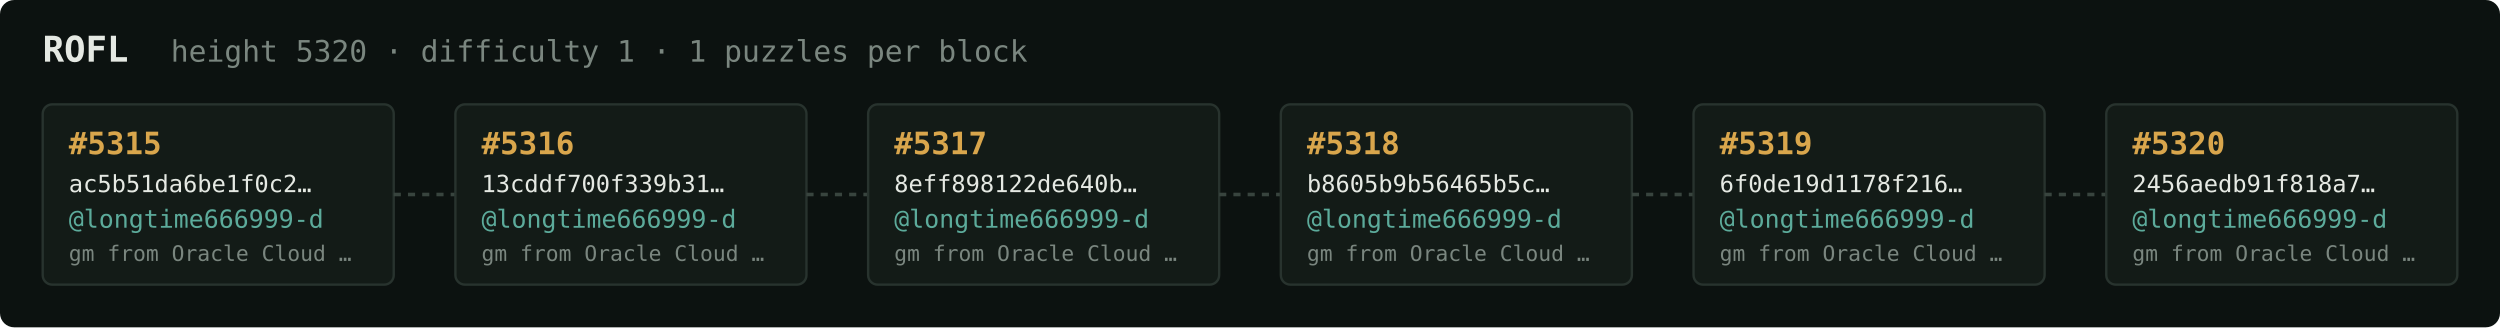
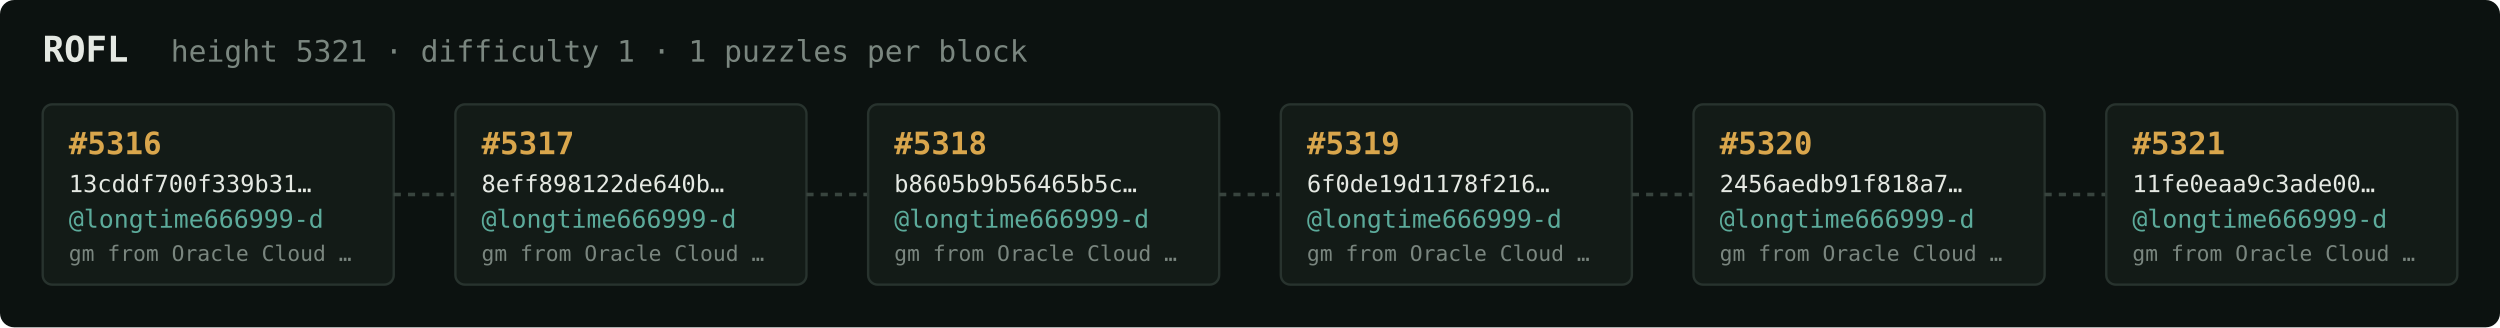
<svg xmlns="http://www.w3.org/2000/svg" width="1054" height="138" viewBox="0 0 1054 138" font-family="ui-monospace,SFMono-Regular,Menlo,monospace">
  <rect fill="#0c1210" width="1054" height="138" rx="6" />
  <text x="18" y="26" fill="#e5e9e3" font-size="15" font-weight="700">ROFL</text>
-   <text x="72" y="26" fill="#7a867f" font-size="12.5">height 5320 · difficulty 1 · 1 puzzles per block</text>
+   <text x="72" y="26" fill="#7a867f" font-size="12.5">height 5321 · difficulty 1 · 1 puzzles per block</text>
  <rect x="18" y="44" width="148" height="76" rx="4" fill="#131b17" stroke="#28332e" stroke-width="1" />
-   <text x="29" y="65" fill="#d9a64c" font-size="13" font-weight="700">#5315</text>
-   <text x="29" y="81" fill="#e5e9e3" font-size="10">ac5b51da6be1f0c2…</text>
+   <text x="29" y="65" fill="#d9a64c" font-size="13" font-weight="700">#5316</text>
+   <text x="29" y="81" fill="#e5e9e3" font-size="10">13cddf700f339b31…</text>
  <text x="29" y="96" fill="#5cab9b" font-size="10.5">@longtime666999-d</text>
  <text x="29" y="110" fill="#7a867f" font-size="9">gm from Oracle Cloud …</text>
  <line x1="166" y1="82.0" x2="192" y2="82.0" stroke="#38443e" stroke-width="1.5" stroke-dasharray="3 3" />
  <rect x="192" y="44" width="148" height="76" rx="4" fill="#131b17" stroke="#28332e" stroke-width="1" />
-   <text x="203" y="65" fill="#d9a64c" font-size="13" font-weight="700">#5316</text>
-   <text x="203" y="81" fill="#e5e9e3" font-size="10">13cddf700f339b31…</text>
+   <text x="203" y="65" fill="#d9a64c" font-size="13" font-weight="700">#5317</text>
+   <text x="203" y="81" fill="#e5e9e3" font-size="10">8eff898122de640b…</text>
  <text x="203" y="96" fill="#5cab9b" font-size="10.5">@longtime666999-d</text>
  <text x="203" y="110" fill="#7a867f" font-size="9">gm from Oracle Cloud …</text>
  <line x1="340" y1="82.0" x2="366" y2="82.0" stroke="#38443e" stroke-width="1.5" stroke-dasharray="3 3" />
  <rect x="366" y="44" width="148" height="76" rx="4" fill="#131b17" stroke="#28332e" stroke-width="1" />
-   <text x="377" y="65" fill="#d9a64c" font-size="13" font-weight="700">#5317</text>
-   <text x="377" y="81" fill="#e5e9e3" font-size="10">8eff898122de640b…</text>
+   <text x="377" y="65" fill="#d9a64c" font-size="13" font-weight="700">#5318</text>
+   <text x="377" y="81" fill="#e5e9e3" font-size="10">b8605b9b56465b5c…</text>
  <text x="377" y="96" fill="#5cab9b" font-size="10.5">@longtime666999-d</text>
  <text x="377" y="110" fill="#7a867f" font-size="9">gm from Oracle Cloud …</text>
  <line x1="514" y1="82.0" x2="540" y2="82.0" stroke="#38443e" stroke-width="1.5" stroke-dasharray="3 3" />
  <rect x="540" y="44" width="148" height="76" rx="4" fill="#131b17" stroke="#28332e" stroke-width="1" />
-   <text x="551" y="65" fill="#d9a64c" font-size="13" font-weight="700">#5318</text>
-   <text x="551" y="81" fill="#e5e9e3" font-size="10">b8605b9b56465b5c…</text>
+   <text x="551" y="65" fill="#d9a64c" font-size="13" font-weight="700">#5319</text>
+   <text x="551" y="81" fill="#e5e9e3" font-size="10">6f0de19d1178f216…</text>
  <text x="551" y="96" fill="#5cab9b" font-size="10.5">@longtime666999-d</text>
  <text x="551" y="110" fill="#7a867f" font-size="9">gm from Oracle Cloud …</text>
  <line x1="688" y1="82.0" x2="714" y2="82.0" stroke="#38443e" stroke-width="1.5" stroke-dasharray="3 3" />
  <rect x="714" y="44" width="148" height="76" rx="4" fill="#131b17" stroke="#28332e" stroke-width="1" />
-   <text x="725" y="65" fill="#d9a64c" font-size="13" font-weight="700">#5319</text>
-   <text x="725" y="81" fill="#e5e9e3" font-size="10">6f0de19d1178f216…</text>
+   <text x="725" y="65" fill="#d9a64c" font-size="13" font-weight="700">#5320</text>
+   <text x="725" y="81" fill="#e5e9e3" font-size="10">2456aedb91f818a7…</text>
  <text x="725" y="96" fill="#5cab9b" font-size="10.5">@longtime666999-d</text>
  <text x="725" y="110" fill="#7a867f" font-size="9">gm from Oracle Cloud …</text>
  <line x1="862" y1="82.0" x2="888" y2="82.0" stroke="#38443e" stroke-width="1.5" stroke-dasharray="3 3" />
  <rect x="888" y="44" width="148" height="76" rx="4" fill="#131b17" stroke="#28332e" stroke-width="1" />
-   <text x="899" y="65" fill="#d9a64c" font-size="13" font-weight="700">#5320</text>
-   <text x="899" y="81" fill="#e5e9e3" font-size="10">2456aedb91f818a7…</text>
+   <text x="899" y="65" fill="#d9a64c" font-size="13" font-weight="700">#5321</text>
+   <text x="899" y="81" fill="#e5e9e3" font-size="10">11fe0eaa9c3ade00…</text>
  <text x="899" y="96" fill="#5cab9b" font-size="10.5">@longtime666999-d</text>
  <text x="899" y="110" fill="#7a867f" font-size="9">gm from Oracle Cloud …</text>
</svg>
